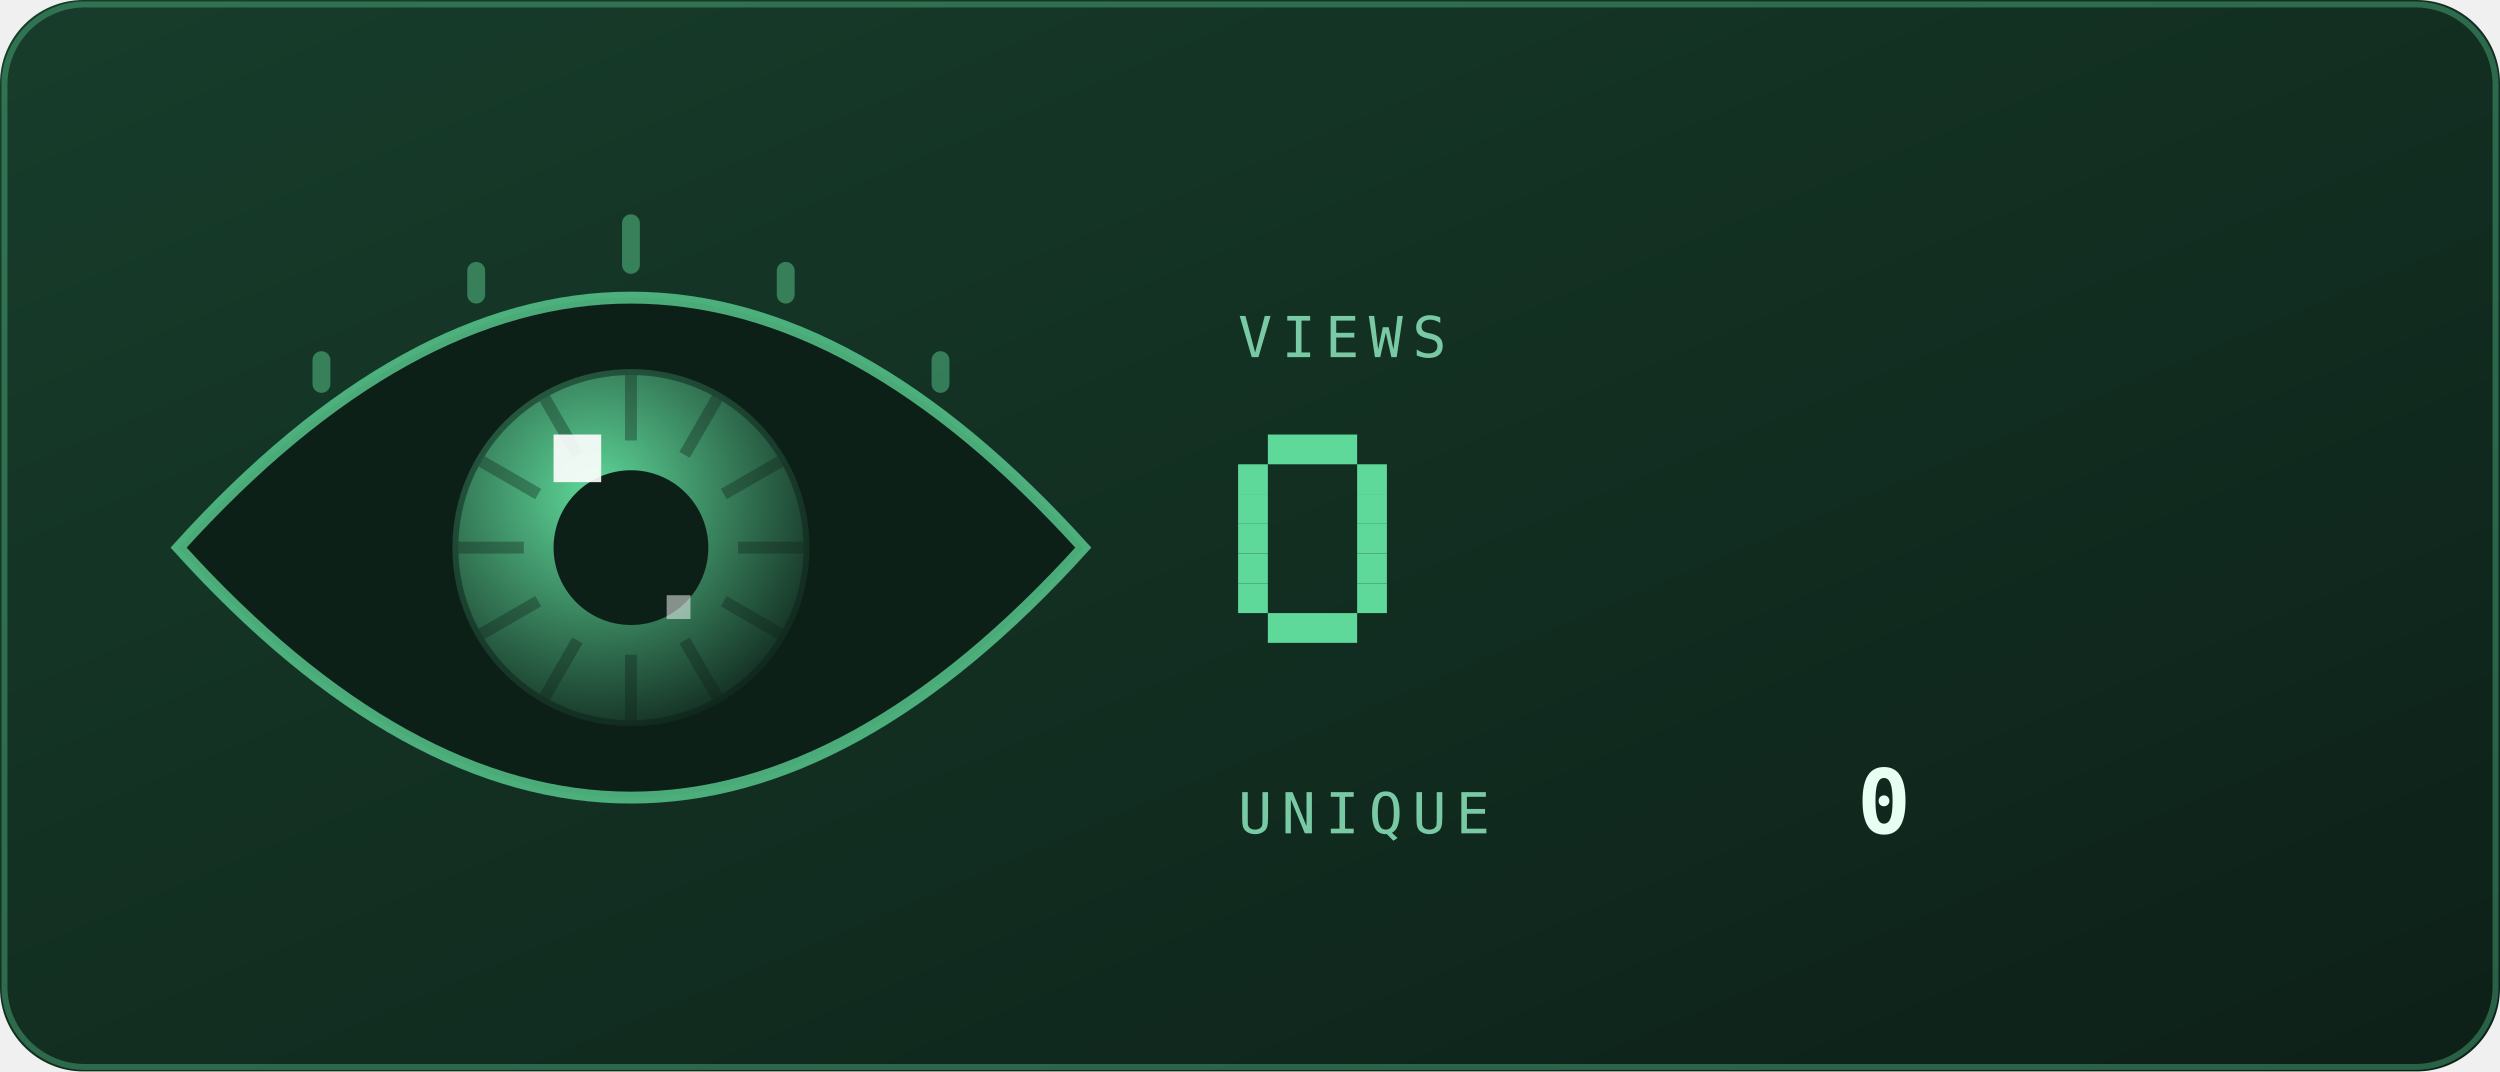
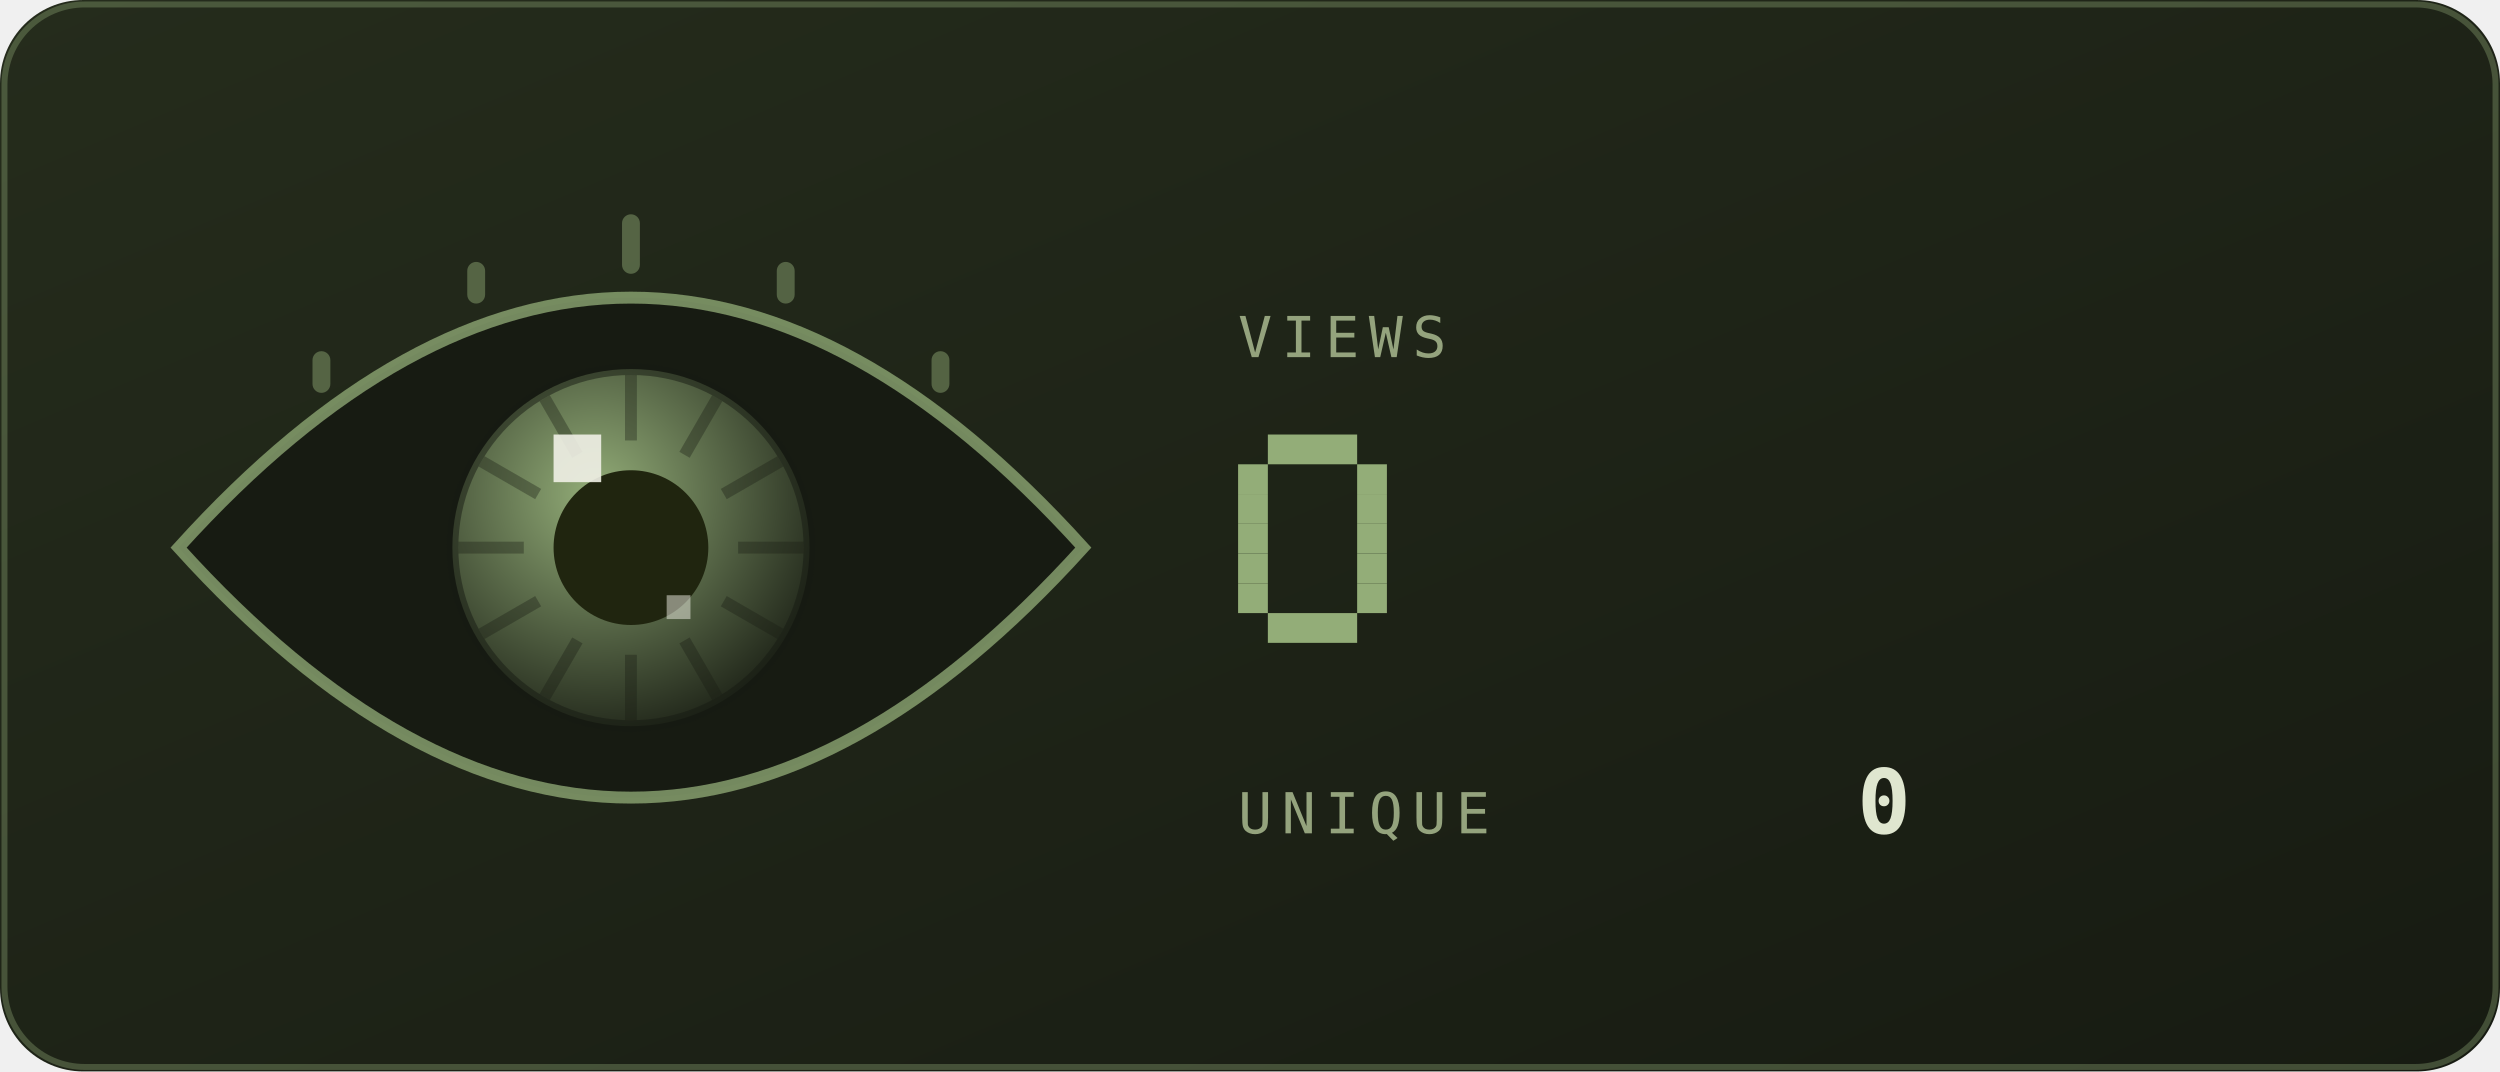
<svg xmlns="http://www.w3.org/2000/svg" viewBox="0 0 420 180" width="420" height="180" role="img" aria-labelledby="eyet eyed">
  <defs>
    <linearGradient id="eyebg" x1="0" y1="0" x2="1" y2="1">
-       <stop offset="0" stop-color="#173d2b" />
-       <stop offset="1" stop-color="#0d2018" />
+       <stop offset="0" stop-color="#252c1c" />
+       <stop offset="1" stop-color="#171b12" />
    </linearGradient>
  </defs>
  <style>
    .mono{font-family:ui-monospace,SFMono-Regular,Menlo,Consolas,"DejaVu Sans Mono",monospace}
-     .lbl{font-size:9.5px;letter-spacing:1.6px;fill:#79c9a4}
-     .big{font-size:31px;font-weight:700;fill:#e6fff2}
-     .med{font-size:15px;font-weight:700;fill:#e6fff2}
-     .sm{font-size:11px;fill:#e6fff2}
-     .dim{font-size:11px;fill:#79c9a4}
+     .lbl{font-size:9.5px;letter-spacing:1.6px;fill:#94a37d}
+     .big{font-size:31px;font-weight:700;fill:#dfe6cf}
+     .med{font-size:15px;font-weight:700;fill:#dfe6cf}
+     .sm{font-size:11px;fill:#dfe6cf}
+     .dim{font-size:11px;fill:#94a37d}
    
    .pulse{animation:pulse 3.4s ease-in-out infinite}
    @keyframes pulse{0%,100%{opacity:1}50%{opacity:.62}}
    
    .lidT{animation:lidT 6.4s ease-in-out infinite}
    .lidB{animation:lidB 6.4s ease-in-out infinite}
    @keyframes lidT{0%,88%{transform:translateY(0)}92%,94%{transform:translateY(104px)}97%,100%{transform:translateY(0)}}
    @keyframes lidB{0%,88%{transform:translateY(0)}92%,94%{transform:translateY(-104px)}97%,100%{transform:translateY(0)}}
</style>
  <rect width="420" height="180" rx="14" fill="url(#eyebg)" />
-   <rect x="0.75" y="0.75" width="418.5" height="178.5" rx="13.5" fill="none" stroke="#5fd99a" stroke-opacity="0.35" />
+   <rect x="0.75" y="0.75" width="418.5" height="178.5" rx="13.5" fill="none" stroke="#93ad78" stroke-opacity="0.35" />
  <defs>
    <radialGradient id="eyeIris" cx="0.4" cy="0.35" r="0.75">
-       <stop offset="0" stop-color="#5fd99a" />
-       <stop offset="1" stop-color="#0d2018" />
+       <stop offset="0" stop-color="#93ad78" />
+       <stop offset="1" stop-color="#171b12" />
    </radialGradient>
    <clipPath id="eyeClip">
      <path d="M30 92Q106 8 182 92Q106 176 30 92Z" />
    </clipPath>
  </defs>
  <g clip-path="url(#eyeClip)">
-     <rect x="30" y="46" width="152" height="92" fill="#0d2018" />
+     <rect x="30" y="46" width="152" height="92" fill="#171b12" />
    <g>
      <animateTransform attributeName="transform" type="translate" values="-16 3; 14 -2; 6 4; -16 3" dur="9s" repeatCount="indefinite" calcMode="spline" keySplines="0.6 0 0.4 1;0.6 0 0.4 1;0.6 0 0.4 1" />
      <circle cx="106" cy="92" r="30" fill="url(#eyeIris)" />
-       <rect x="105" y="63" width="2" height="11" fill="#0d2018" opacity="0.35" transform="rotate(0 106 92)" />
-       <rect x="105" y="63" width="2" height="11" fill="#0d2018" opacity="0.35" transform="rotate(30 106 92)" />
-       <rect x="105" y="63" width="2" height="11" fill="#0d2018" opacity="0.35" transform="rotate(60 106 92)" />
-       <rect x="105" y="63" width="2" height="11" fill="#0d2018" opacity="0.35" transform="rotate(90 106 92)" />
-       <rect x="105" y="63" width="2" height="11" fill="#0d2018" opacity="0.35" transform="rotate(120 106 92)" />
-       <rect x="105" y="63" width="2" height="11" fill="#0d2018" opacity="0.35" transform="rotate(150 106 92)" />
-       <rect x="105" y="63" width="2" height="11" fill="#0d2018" opacity="0.35" transform="rotate(180 106 92)" />
-       <rect x="105" y="63" width="2" height="11" fill="#0d2018" opacity="0.35" transform="rotate(210 106 92)" />
-       <rect x="105" y="63" width="2" height="11" fill="#0d2018" opacity="0.35" transform="rotate(240 106 92)" />
-       <rect x="105" y="63" width="2" height="11" fill="#0d2018" opacity="0.35" transform="rotate(270 106 92)" />
-       <rect x="105" y="63" width="2" height="11" fill="#0d2018" opacity="0.35" transform="rotate(300 106 92)" />
-       <rect x="105" y="63" width="2" height="11" fill="#0d2018" opacity="0.35" transform="rotate(330 106 92)" />
-       <circle cx="106" cy="92" r="30" fill="none" stroke="#0d2018" stroke-opacity="0.5" stroke-width="2" />
-       <circle cx="106" cy="92" r="13" fill="#0d2018" />
-       <rect x="93" y="73" width="8" height="8" fill="#ffffff" opacity="0.9" />
-       <rect x="112" y="100" width="4" height="4" fill="#ffffff" opacity="0.5" />
+       <rect x="105" y="63" width="2" height="11" fill="#171b12" opacity="0.35" transform="rotate(0 106 92)" />
+       <rect x="105" y="63" width="2" height="11" fill="#171b12" opacity="0.35" transform="rotate(30 106 92)" />
+       <rect x="105" y="63" width="2" height="11" fill="#171b12" opacity="0.35" transform="rotate(60 106 92)" />
+       <rect x="105" y="63" width="2" height="11" fill="#171b12" opacity="0.35" transform="rotate(90 106 92)" />
+       <rect x="105" y="63" width="2" height="11" fill="#171b12" opacity="0.35" transform="rotate(120 106 92)" />
+       <rect x="105" y="63" width="2" height="11" fill="#171b12" opacity="0.35" transform="rotate(150 106 92)" />
+       <rect x="105" y="63" width="2" height="11" fill="#171b12" opacity="0.35" transform="rotate(180 106 92)" />
+       <rect x="105" y="63" width="2" height="11" fill="#171b12" opacity="0.35" transform="rotate(210 106 92)" />
+       <rect x="105" y="63" width="2" height="11" fill="#171b12" opacity="0.35" transform="rotate(240 106 92)" />
+       <rect x="105" y="63" width="2" height="11" fill="#171b12" opacity="0.35" transform="rotate(270 106 92)" />
+       <rect x="105" y="63" width="2" height="11" fill="#171b12" opacity="0.35" transform="rotate(300 106 92)" />
+       <rect x="105" y="63" width="2" height="11" fill="#171b12" opacity="0.35" transform="rotate(330 106 92)" />
+       <circle cx="106" cy="92" r="30" fill="none" stroke="#171b12" stroke-opacity="0.5" stroke-width="2" />
+       <circle cx="106" cy="92" r="13" fill="#20250f" />
+       <rect x="93" y="73" width="8" height="8" fill="#efefe6" opacity="0.9" />
+       <rect x="112" y="100" width="4" height="4" fill="#efefe6" opacity="0.5" />
    </g>
-     <rect class="lidT" x="22" y="-116" width="168" height="104" fill="#173d2b" />
-     <rect class="lidB" x="22" y="196" width="168" height="104" fill="#173d2b" />
+     <rect class="lidT" x="22" y="-116" width="168" height="104" fill="#252c1c" />
+     <rect class="lidB" x="22" y="196" width="168" height="104" fill="#252c1c" />
  </g>
-   <path d="M30 92Q106 8 182 92Q106 176 30 92Z" fill="none" stroke="#5fd99a" stroke-opacity="0.75" stroke-width="2" />
-   <rect x="52.5" y="59" width="3" height="7" rx="1.5" fill="#5fd99a" opacity="0.45" />
-   <rect x="78.5" y="44" width="3" height="7" rx="1.5" fill="#5fd99a" opacity="0.45" />
-   <rect x="104.5" y="36" width="3" height="10" rx="1.5" fill="#5fd99a" opacity="0.45" />
-   <rect x="130.5" y="44" width="3" height="7" rx="1.5" fill="#5fd99a" opacity="0.45" />
-   <rect x="156.5" y="59" width="3" height="7" rx="1.5" fill="#5fd99a" opacity="0.45" />
+   <path d="M30 92Q106 8 182 92Q106 176 30 92Z" fill="none" stroke="#93ad78" stroke-opacity="0.75" stroke-width="2" />
+   <rect x="52.5" y="59" width="3" height="7" rx="1.5" fill="#93ad78" opacity="0.45" />
+   <rect x="78.5" y="44" width="3" height="7" rx="1.5" fill="#93ad78" opacity="0.45" />
+   <rect x="104.5" y="36" width="3" height="10" rx="1.5" fill="#93ad78" opacity="0.45" />
+   <rect x="130.5" y="44" width="3" height="7" rx="1.5" fill="#93ad78" opacity="0.45" />
+   <rect x="156.5" y="59" width="3" height="7" rx="1.5" fill="#93ad78" opacity="0.45" />
  <text class="mono lbl" x="208" y="60">VIEWS</text>
  <g class="pulse">
-     <rect x="213" y="73" width="15" height="5" fill="#5fd99a" />
-     <rect x="208" y="78" width="5" height="5" fill="#5fd99a" />
-     <rect x="228" y="78" width="5" height="5" fill="#5fd99a" />
-     <rect x="208" y="83" width="5" height="5" fill="#5fd99a" />
-     <rect x="228" y="83" width="5" height="5" fill="#5fd99a" />
-     <rect x="208" y="88" width="5" height="5" fill="#5fd99a" />
-     <rect x="228" y="88" width="5" height="5" fill="#5fd99a" />
-     <rect x="208" y="93" width="5" height="5" fill="#5fd99a" />
-     <rect x="228" y="93" width="5" height="5" fill="#5fd99a" />
-     <rect x="208" y="98" width="5" height="5" fill="#5fd99a" />
-     <rect x="228" y="98" width="5" height="5" fill="#5fd99a" />
-     <rect x="213" y="103" width="15" height="5" fill="#5fd99a" />
+     <rect x="213" y="73" width="15" height="5" fill="#93ad78" />
+     <rect x="208" y="78" width="5" height="5" fill="#93ad78" />
+     <rect x="228" y="78" width="5" height="5" fill="#93ad78" />
+     <rect x="208" y="83" width="5" height="5" fill="#93ad78" />
+     <rect x="228" y="83" width="5" height="5" fill="#93ad78" />
+     <rect x="208" y="88" width="5" height="5" fill="#93ad78" />
+     <rect x="228" y="88" width="5" height="5" fill="#93ad78" />
+     <rect x="208" y="93" width="5" height="5" fill="#93ad78" />
+     <rect x="228" y="93" width="5" height="5" fill="#93ad78" />
+     <rect x="208" y="98" width="5" height="5" fill="#93ad78" />
+     <rect x="228" y="98" width="5" height="5" fill="#93ad78" />
+     <rect x="213" y="103" width="15" height="5" fill="#93ad78" />
  </g>
  <text class="mono lbl" x="208" y="140">UNIQUE</text>
  <text class="mono med" x="312" y="140">0</text>
</svg>
